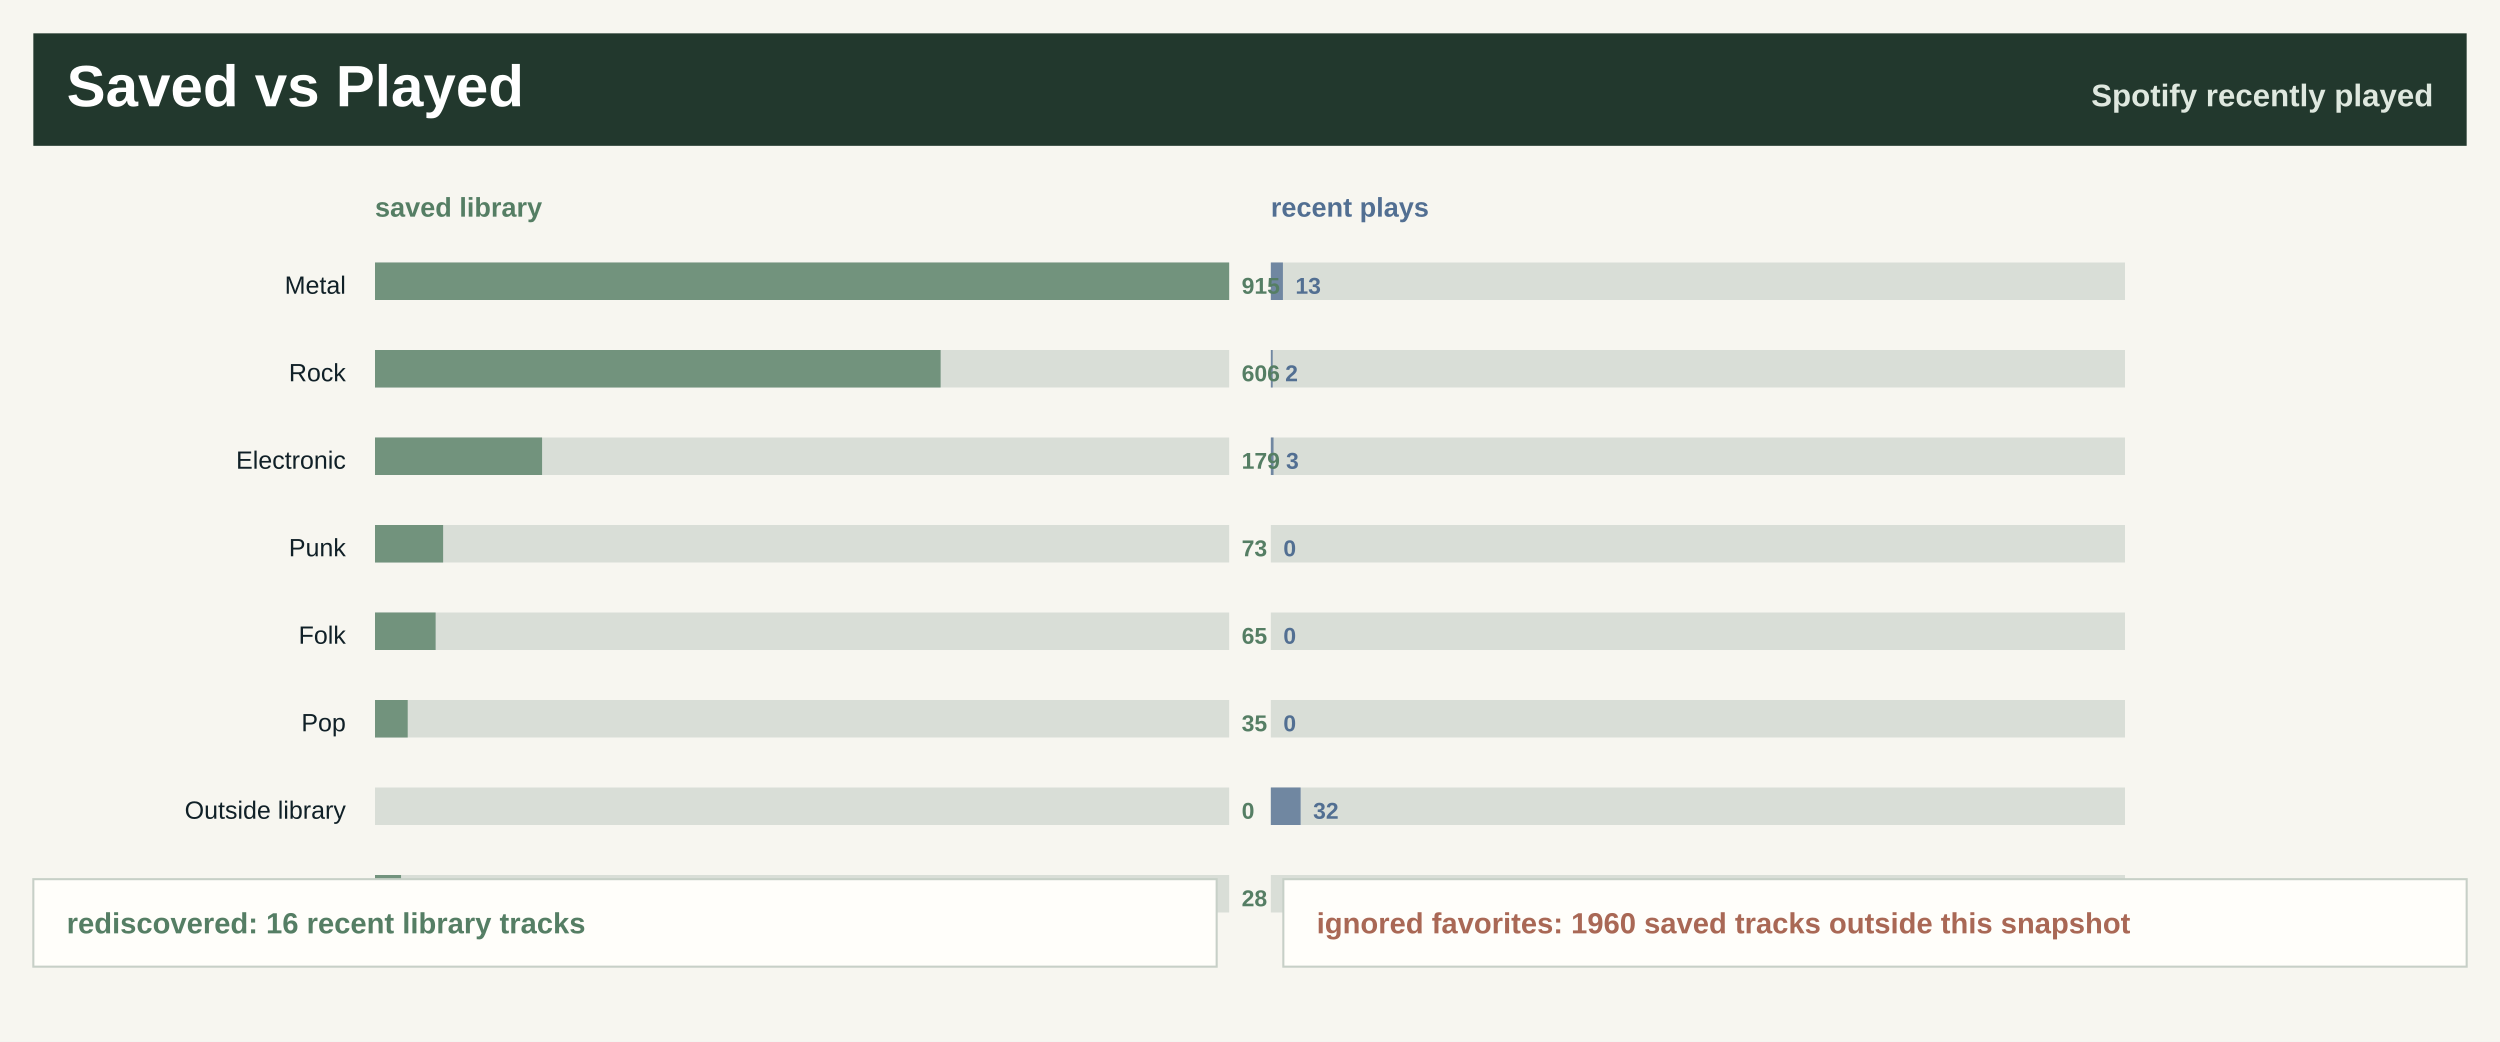
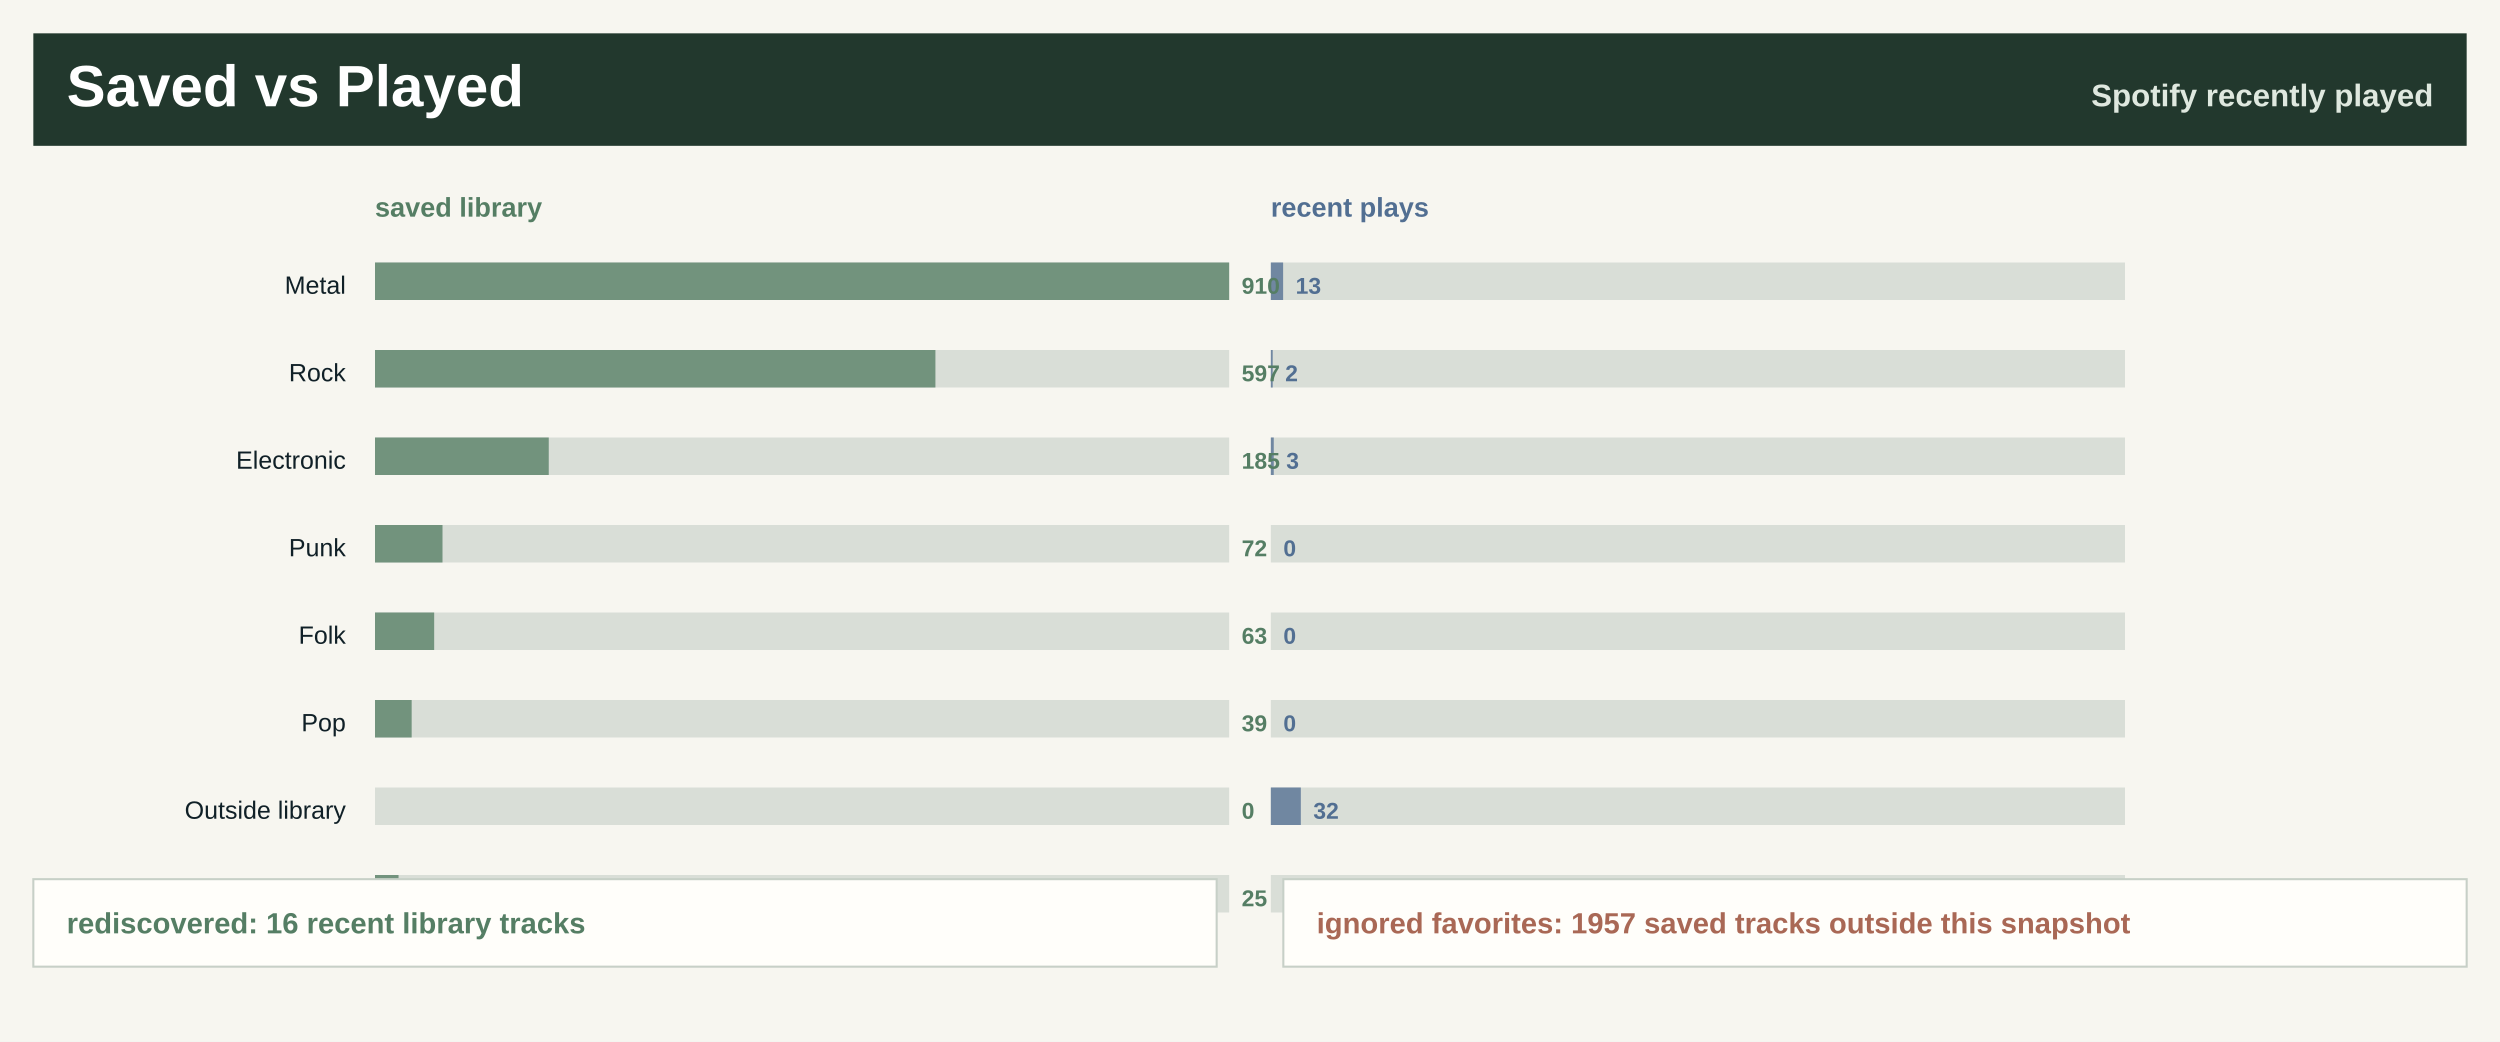
<svg xmlns="http://www.w3.org/2000/svg" width="1200" height="500" viewBox="0 0 1200 500" role="img" aria-label="Saved library versus recently played">
  <rect width="1200" height="500" fill="#f7f6f0" />
  <rect x="16" y="16" width="1168" height="54" fill="#22382d" />
  <text x="32.0" y="51.0" font-family="Segoe UI, Arial, sans-serif" font-size="28" font-weight="800" fill="#ffffff" text-anchor="start">Saved vs Played</text>
  <text x="1168.0" y="51.0" font-family="Segoe UI, Arial, sans-serif" font-size="15" font-weight="800" fill="#dfe8df" text-anchor="end">Spotify recently played</text>
  <text x="180.0" y="104.0" font-family="Segoe UI, Arial, sans-serif" font-size="13" font-weight="800" fill="#557e64" text-anchor="start">saved library</text>
  <text x="610.0" y="104.0" font-family="Segoe UI, Arial, sans-serif" font-size="13" font-weight="800" fill="#526f92" text-anchor="start">recent plays</text>
  <text x="166.0" y="141.0" font-family="Segoe UI, Arial, sans-serif" font-size="12" font-weight="400" fill="#102027" text-anchor="end">Metal</text>
  <rect x="180.0" y="126.0" width="410" height="18" fill="#d9ded7" />
  <rect x="180.0" y="126.0" width="410.0" height="18" fill="#557e64" fill-opacity="0.78" />
  <rect x="610.0" y="126.0" width="410" height="18" fill="#d9ded7" />
-   <rect x="610.0" y="126.0" width="5.8" height="18" fill="#526f92" fill-opacity="0.78" />
-   <text x="596.0" y="141.0" font-family="Segoe UI, Arial, sans-serif" font-size="11" font-weight="800" fill="#557e64" text-anchor="start">915</text>
-   <text x="621.8" y="141.0" font-family="Segoe UI, Arial, sans-serif" font-size="11" font-weight="800" fill="#526f92" text-anchor="start">13</text>
+   <rect x="610.0" y="126.0" width="5.9" height="18" fill="#526f92" fill-opacity="0.78" />
+   <text x="596.0" y="141.0" font-family="Segoe UI, Arial, sans-serif" font-size="11" font-weight="800" fill="#557e64" text-anchor="start">910</text>
+   <text x="621.9" y="141.0" font-family="Segoe UI, Arial, sans-serif" font-size="11" font-weight="800" fill="#526f92" text-anchor="start">13</text>
  <text x="166.0" y="183.0" font-family="Segoe UI, Arial, sans-serif" font-size="12" font-weight="400" fill="#102027" text-anchor="end">Rock</text>
  <rect x="180.0" y="168.0" width="410" height="18" fill="#d9ded7" />
-   <rect x="180.0" y="168.0" width="271.5" height="18" fill="#557e64" fill-opacity="0.78" />
+   <rect x="180.0" y="168.0" width="269.0" height="18" fill="#557e64" fill-opacity="0.78" />
  <rect x="610.0" y="168.0" width="410" height="18" fill="#d9ded7" />
  <rect x="610.0" y="168.0" width="0.9" height="18" fill="#526f92" fill-opacity="0.78" />
-   <text x="596.0" y="183.0" font-family="Segoe UI, Arial, sans-serif" font-size="11" font-weight="800" fill="#557e64" text-anchor="start">606</text>
+   <text x="596.0" y="183.0" font-family="Segoe UI, Arial, sans-serif" font-size="11" font-weight="800" fill="#557e64" text-anchor="start">597</text>
  <text x="616.9" y="183.0" font-family="Segoe UI, Arial, sans-serif" font-size="11" font-weight="800" fill="#526f92" text-anchor="start">2</text>
  <text x="166.0" y="225.0" font-family="Segoe UI, Arial, sans-serif" font-size="12" font-weight="400" fill="#102027" text-anchor="end">Electronic</text>
  <rect x="180.0" y="210.0" width="410" height="18" fill="#d9ded7" />
-   <rect x="180.0" y="210.0" width="80.2" height="18" fill="#557e64" fill-opacity="0.78" />
+   <rect x="180.0" y="210.0" width="83.4" height="18" fill="#557e64" fill-opacity="0.78" />
  <rect x="610.0" y="210.0" width="410" height="18" fill="#d9ded7" />
-   <rect x="610.0" y="210.0" width="1.3" height="18" fill="#526f92" fill-opacity="0.78" />
-   <text x="596.0" y="225.0" font-family="Segoe UI, Arial, sans-serif" font-size="11" font-weight="800" fill="#557e64" text-anchor="start">179</text>
-   <text x="617.3" y="225.0" font-family="Segoe UI, Arial, sans-serif" font-size="11" font-weight="800" fill="#526f92" text-anchor="start">3</text>
+   <rect x="610.0" y="210.0" width="1.4" height="18" fill="#526f92" fill-opacity="0.78" />
+   <text x="596.0" y="225.0" font-family="Segoe UI, Arial, sans-serif" font-size="11" font-weight="800" fill="#557e64" text-anchor="start">185</text>
+   <text x="617.4" y="225.0" font-family="Segoe UI, Arial, sans-serif" font-size="11" font-weight="800" fill="#526f92" text-anchor="start">3</text>
  <text x="166.0" y="267.0" font-family="Segoe UI, Arial, sans-serif" font-size="12" font-weight="400" fill="#102027" text-anchor="end">Punk</text>
  <rect x="180.0" y="252.0" width="410" height="18" fill="#d9ded7" />
-   <rect x="180.0" y="252.0" width="32.7" height="18" fill="#557e64" fill-opacity="0.78" />
+   <rect x="180.0" y="252.0" width="32.4" height="18" fill="#557e64" fill-opacity="0.78" />
  <rect x="610.0" y="252.0" width="410" height="18" fill="#d9ded7" />
  <rect x="610.0" y="252.0" width="0.0" height="18" fill="#526f92" fill-opacity="0.78" />
-   <text x="596.0" y="267.0" font-family="Segoe UI, Arial, sans-serif" font-size="11" font-weight="800" fill="#557e64" text-anchor="start">73</text>
+   <text x="596.0" y="267.0" font-family="Segoe UI, Arial, sans-serif" font-size="11" font-weight="800" fill="#557e64" text-anchor="start">72</text>
  <text x="616.0" y="267.0" font-family="Segoe UI, Arial, sans-serif" font-size="11" font-weight="800" fill="#526f92" text-anchor="start">0</text>
  <text x="166.0" y="309.0" font-family="Segoe UI, Arial, sans-serif" font-size="12" font-weight="400" fill="#102027" text-anchor="end">Folk</text>
  <rect x="180.0" y="294.0" width="410" height="18" fill="#d9ded7" />
-   <rect x="180.0" y="294.0" width="29.1" height="18" fill="#557e64" fill-opacity="0.78" />
+   <rect x="180.0" y="294.0" width="28.4" height="18" fill="#557e64" fill-opacity="0.78" />
  <rect x="610.0" y="294.0" width="410" height="18" fill="#d9ded7" />
  <rect x="610.0" y="294.0" width="0.0" height="18" fill="#526f92" fill-opacity="0.78" />
-   <text x="596.0" y="309.0" font-family="Segoe UI, Arial, sans-serif" font-size="11" font-weight="800" fill="#557e64" text-anchor="start">65</text>
+   <text x="596.0" y="309.0" font-family="Segoe UI, Arial, sans-serif" font-size="11" font-weight="800" fill="#557e64" text-anchor="start">63</text>
  <text x="616.0" y="309.0" font-family="Segoe UI, Arial, sans-serif" font-size="11" font-weight="800" fill="#526f92" text-anchor="start">0</text>
  <text x="166.0" y="351.0" font-family="Segoe UI, Arial, sans-serif" font-size="12" font-weight="400" fill="#102027" text-anchor="end">Pop</text>
  <rect x="180.0" y="336.0" width="410" height="18" fill="#d9ded7" />
-   <rect x="180.0" y="336.0" width="15.7" height="18" fill="#557e64" fill-opacity="0.78" />
+   <rect x="180.0" y="336.0" width="17.6" height="18" fill="#557e64" fill-opacity="0.78" />
  <rect x="610.0" y="336.0" width="410" height="18" fill="#d9ded7" />
  <rect x="610.0" y="336.0" width="0.0" height="18" fill="#526f92" fill-opacity="0.78" />
-   <text x="596.0" y="351.0" font-family="Segoe UI, Arial, sans-serif" font-size="11" font-weight="800" fill="#557e64" text-anchor="start">35</text>
+   <text x="596.0" y="351.0" font-family="Segoe UI, Arial, sans-serif" font-size="11" font-weight="800" fill="#557e64" text-anchor="start">39</text>
  <text x="616.0" y="351.0" font-family="Segoe UI, Arial, sans-serif" font-size="11" font-weight="800" fill="#526f92" text-anchor="start">0</text>
  <text x="166.0" y="393.0" font-family="Segoe UI, Arial, sans-serif" font-size="12" font-weight="400" fill="#102027" text-anchor="end">Outside library</text>
  <rect x="180.0" y="378.0" width="410" height="18" fill="#d9ded7" />
  <rect x="180.0" y="378.0" width="0.0" height="18" fill="#557e64" fill-opacity="0.78" />
  <rect x="610.0" y="378.0" width="410" height="18" fill="#d9ded7" />
-   <rect x="610.0" y="378.0" width="14.3" height="18" fill="#526f92" fill-opacity="0.78" />
+   <rect x="610.0" y="378.0" width="14.4" height="18" fill="#526f92" fill-opacity="0.78" />
  <text x="596.0" y="393.0" font-family="Segoe UI, Arial, sans-serif" font-size="11" font-weight="800" fill="#557e64" text-anchor="start">0</text>
-   <text x="630.3" y="393.0" font-family="Segoe UI, Arial, sans-serif" font-size="11" font-weight="800" fill="#526f92" text-anchor="start">32</text>
-   <text x="166.0" y="435.0" font-family="Segoe UI, Arial, sans-serif" font-size="12" font-weight="400" fill="#102027" text-anchor="end">Jazz</text>
+   <text x="630.4" y="393.0" font-family="Segoe UI, Arial, sans-serif" font-size="11" font-weight="800" fill="#526f92" text-anchor="start">32</text>
+   <text x="166.0" y="435.0" font-family="Segoe UI, Arial, sans-serif" font-size="12" font-weight="400" fill="#102027" text-anchor="end">Classical</text>
  <rect x="180.0" y="420.0" width="410" height="18" fill="#d9ded7" />
-   <rect x="180.0" y="420.0" width="12.5" height="18" fill="#557e64" fill-opacity="0.78" />
+   <rect x="180.0" y="420.0" width="11.3" height="18" fill="#557e64" fill-opacity="0.78" />
  <rect x="610.0" y="420.0" width="410" height="18" fill="#d9ded7" />
  <rect x="610.0" y="420.0" width="0.0" height="18" fill="#526f92" fill-opacity="0.78" />
-   <text x="596.0" y="435.0" font-family="Segoe UI, Arial, sans-serif" font-size="11" font-weight="800" fill="#557e64" text-anchor="start">28</text>
+   <text x="596.0" y="435.0" font-family="Segoe UI, Arial, sans-serif" font-size="11" font-weight="800" fill="#557e64" text-anchor="start">25</text>
  <text x="616.0" y="435.0" font-family="Segoe UI, Arial, sans-serif" font-size="11" font-weight="800" fill="#526f92" text-anchor="start">0</text>
  <rect x="16" y="422" width="568" height="42" fill="#fffefa" stroke="#c7d0c7" />
  <rect x="616" y="422" width="568" height="42" fill="#fffefa" stroke="#c7d0c7" />
  <text x="32.0" y="448.0" font-family="Segoe UI, Arial, sans-serif" font-size="14" font-weight="800" fill="#557e64" text-anchor="start">rediscovered: 16 recent library tracks</text>
-   <text x="632.0" y="448.0" font-family="Segoe UI, Arial, sans-serif" font-size="14" font-weight="800" fill="#a96855" text-anchor="start">ignored favorites: 1960 saved tracks outside this snapshot</text>
+   <text x="632.0" y="448.0" font-family="Segoe UI, Arial, sans-serif" font-size="14" font-weight="800" fill="#a96855" text-anchor="start">ignored favorites: 1957 saved tracks outside this snapshot</text>
</svg>
